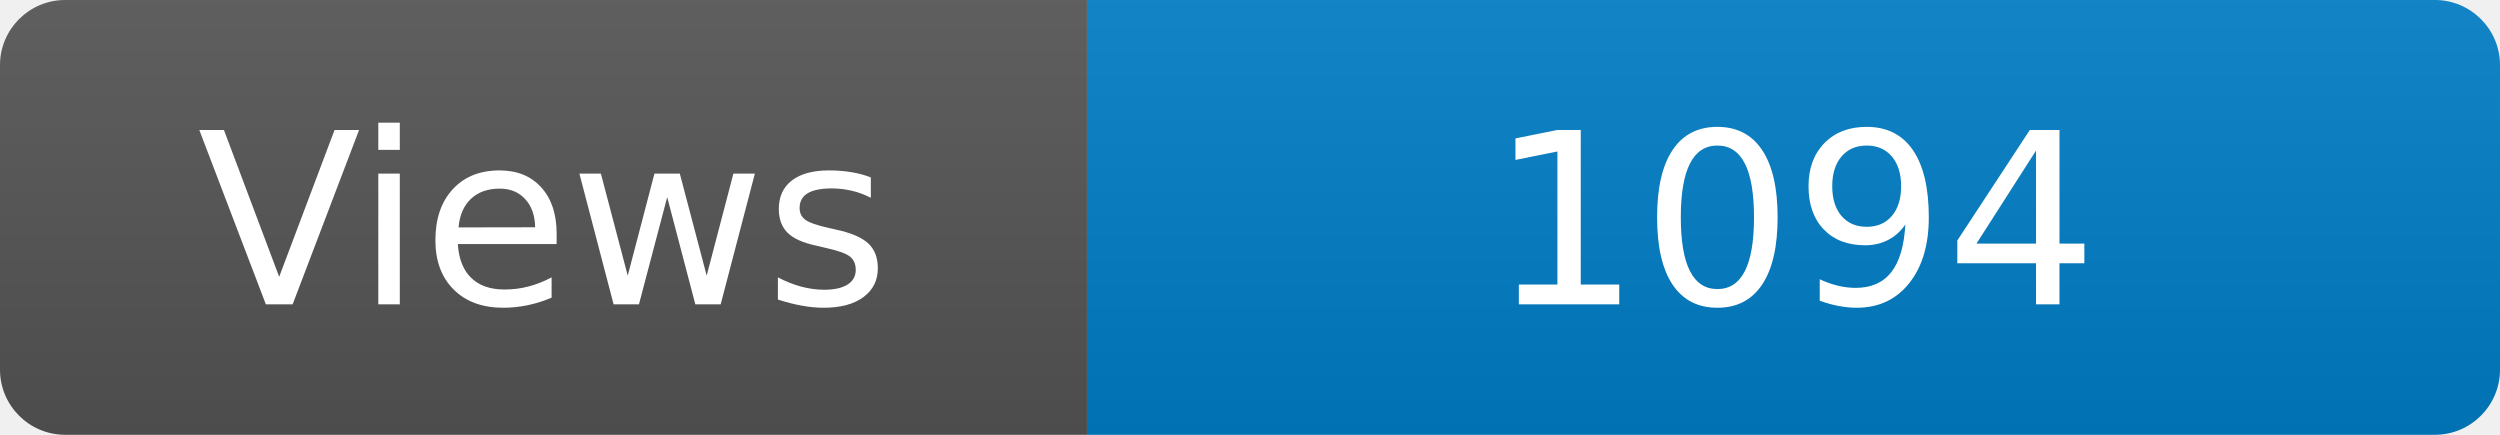
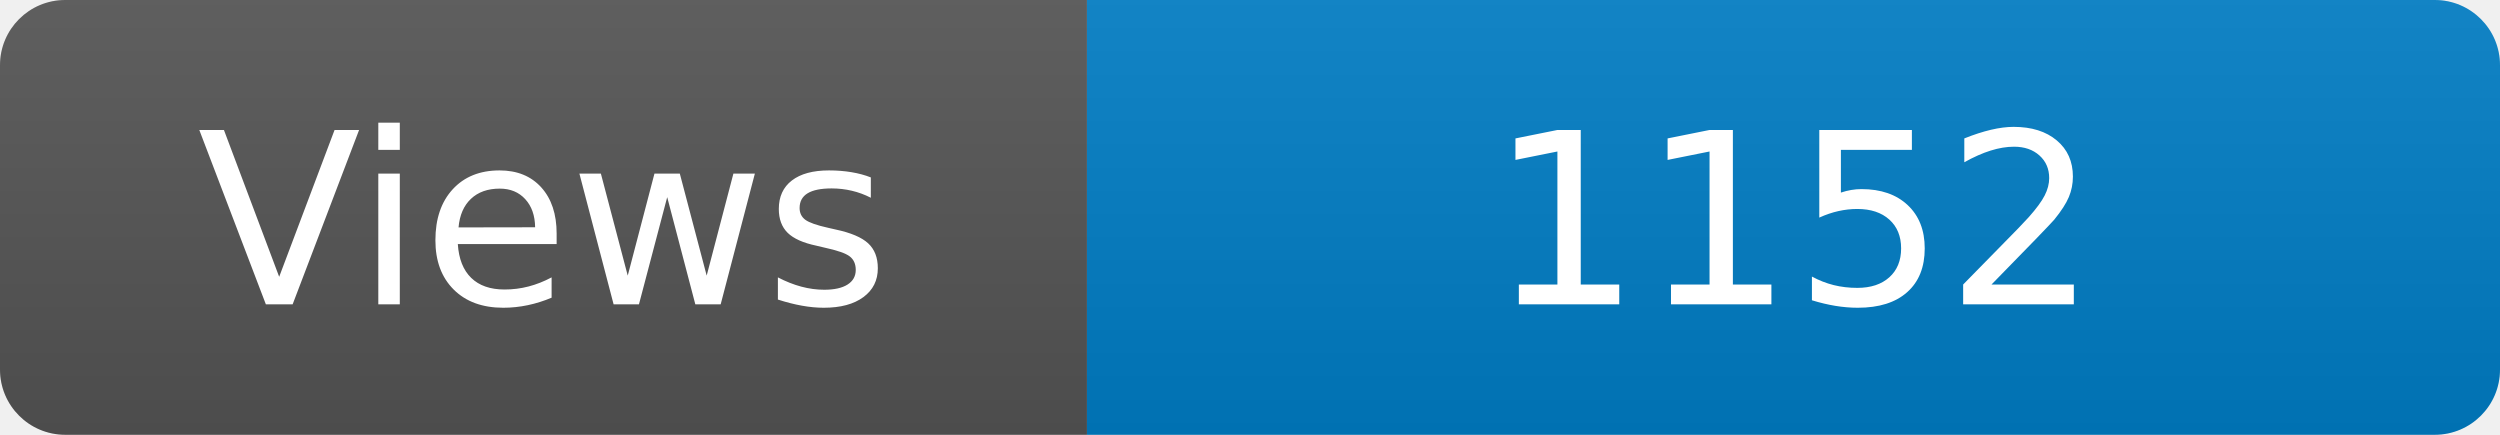
<svg xmlns="http://www.w3.org/2000/svg" width="115" height="20" role="img" aria-label="Maintained?: yes">
  <linearGradient id="s" x2="0" y2="100%">
    <stop offset="0" stop-color="#bbb" stop-opacity=".1" />
    <stop offset="1" stop-opacity=".1" />
  </linearGradient>
  <clipPath id="r">
    <rect width="115" height="20" rx="3" fill="#fff" />
  </clipPath>
  <g clip-path="url(#r)">
    <rect width="50" height="20" fill="#555" />
    <rect x="50" width="160" height="20" fill="#007ec6" />
    <rect width="115" height="20" fill="url(#s)" />
  </g>
  <g fill="#fff" text-anchor="middle" font-family="Verdana,Geneva,DejaVu Sans,sans-serif" font-size="110">
    <text x="250" y="140" transform="scale(.1)" fill="#fff">Views</text>
-     <text x="825" y="140" transform="scale(.1)" fill="#fff">1094</text>
+     <text x="825" y="140" transform="scale(.1)" fill="#fff">1152</text>
  </g>
</svg>
